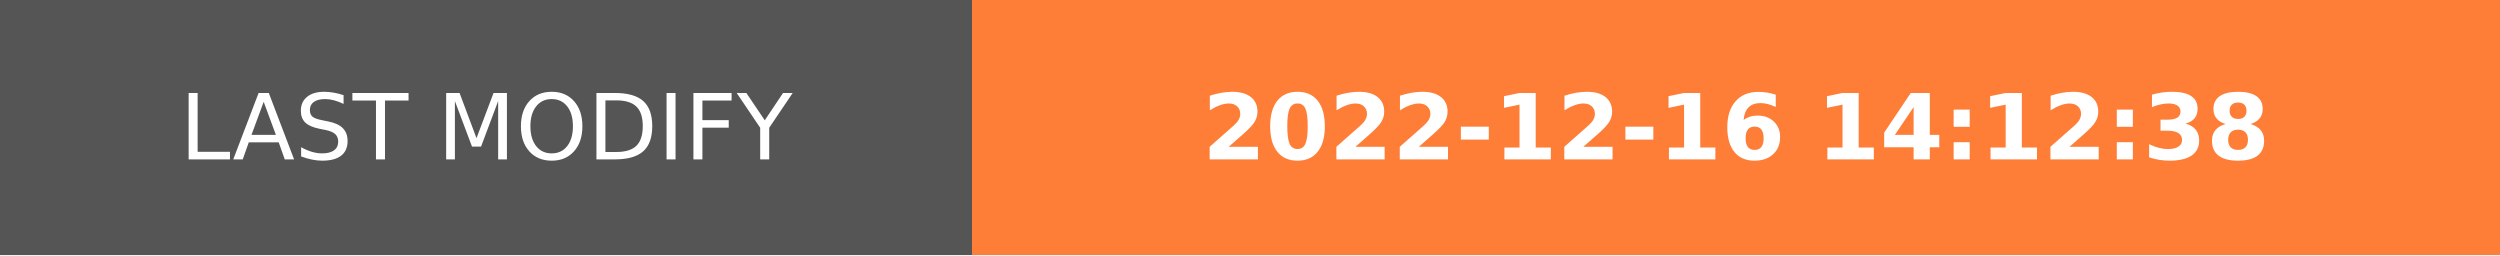
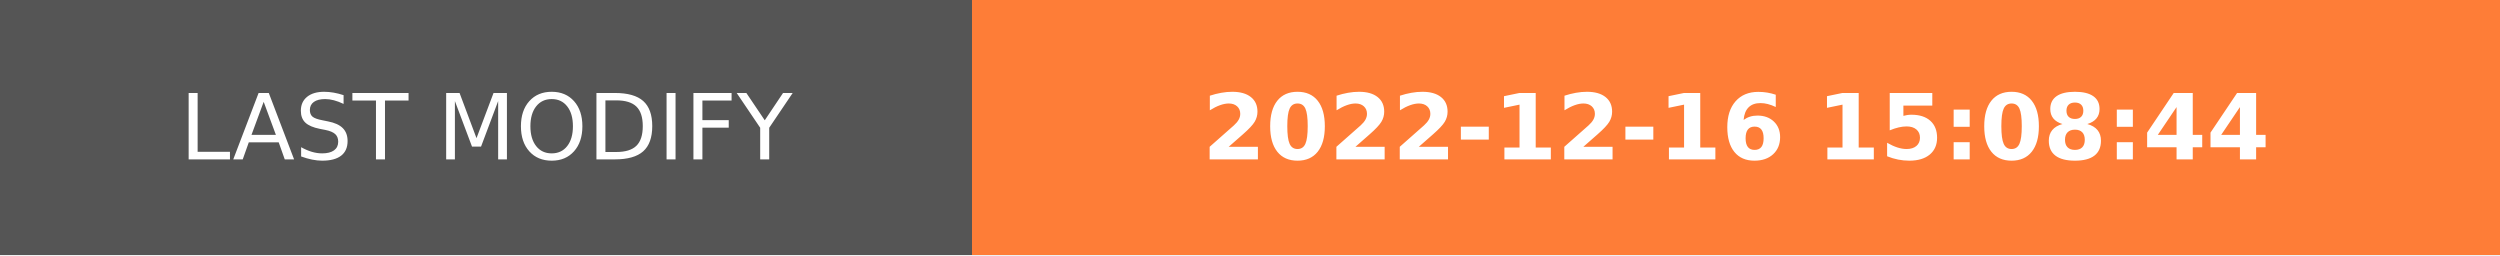
- <svg xmlns="http://www.w3.org/2000/svg" width="274.5" height="28" role="img" aria-label="LAST MODIFY: 2022-12-16 14:12:38">
+ <svg xmlns="http://www.w3.org/2000/svg" width="274.5" height="28" role="img" aria-label="LAST MODIFY: 2022-12-16 15:08:44">
  <g shape-rendering="crispEdges">
    <rect width="106.75" height="28" fill="#555" />
    <rect x="106.75" width="167.75" height="28" fill="#fe7d37" />
  </g>
  <g fill="#fff" text-anchor="middle" font-family="Verdana,Geneva,DejaVu Sans,sans-serif" text-rendering="geometricPrecision" font-size="100">
    <text transform="scale(.1)" x="533.75" y="175" textLength="827.5" fill="#fff">LAST MODIFY</text>
-     <text transform="scale(.1)" x="1906.25" y="175" textLength="1437.5" fill="#fff" font-weight="bold">2022-12-16 14:12:38</text>
+     <text transform="scale(.1)" x="1906.25" y="175" textLength="1437.5" fill="#fff" font-weight="bold">2022-12-16 15:08:44</text>
  </g>
</svg>
